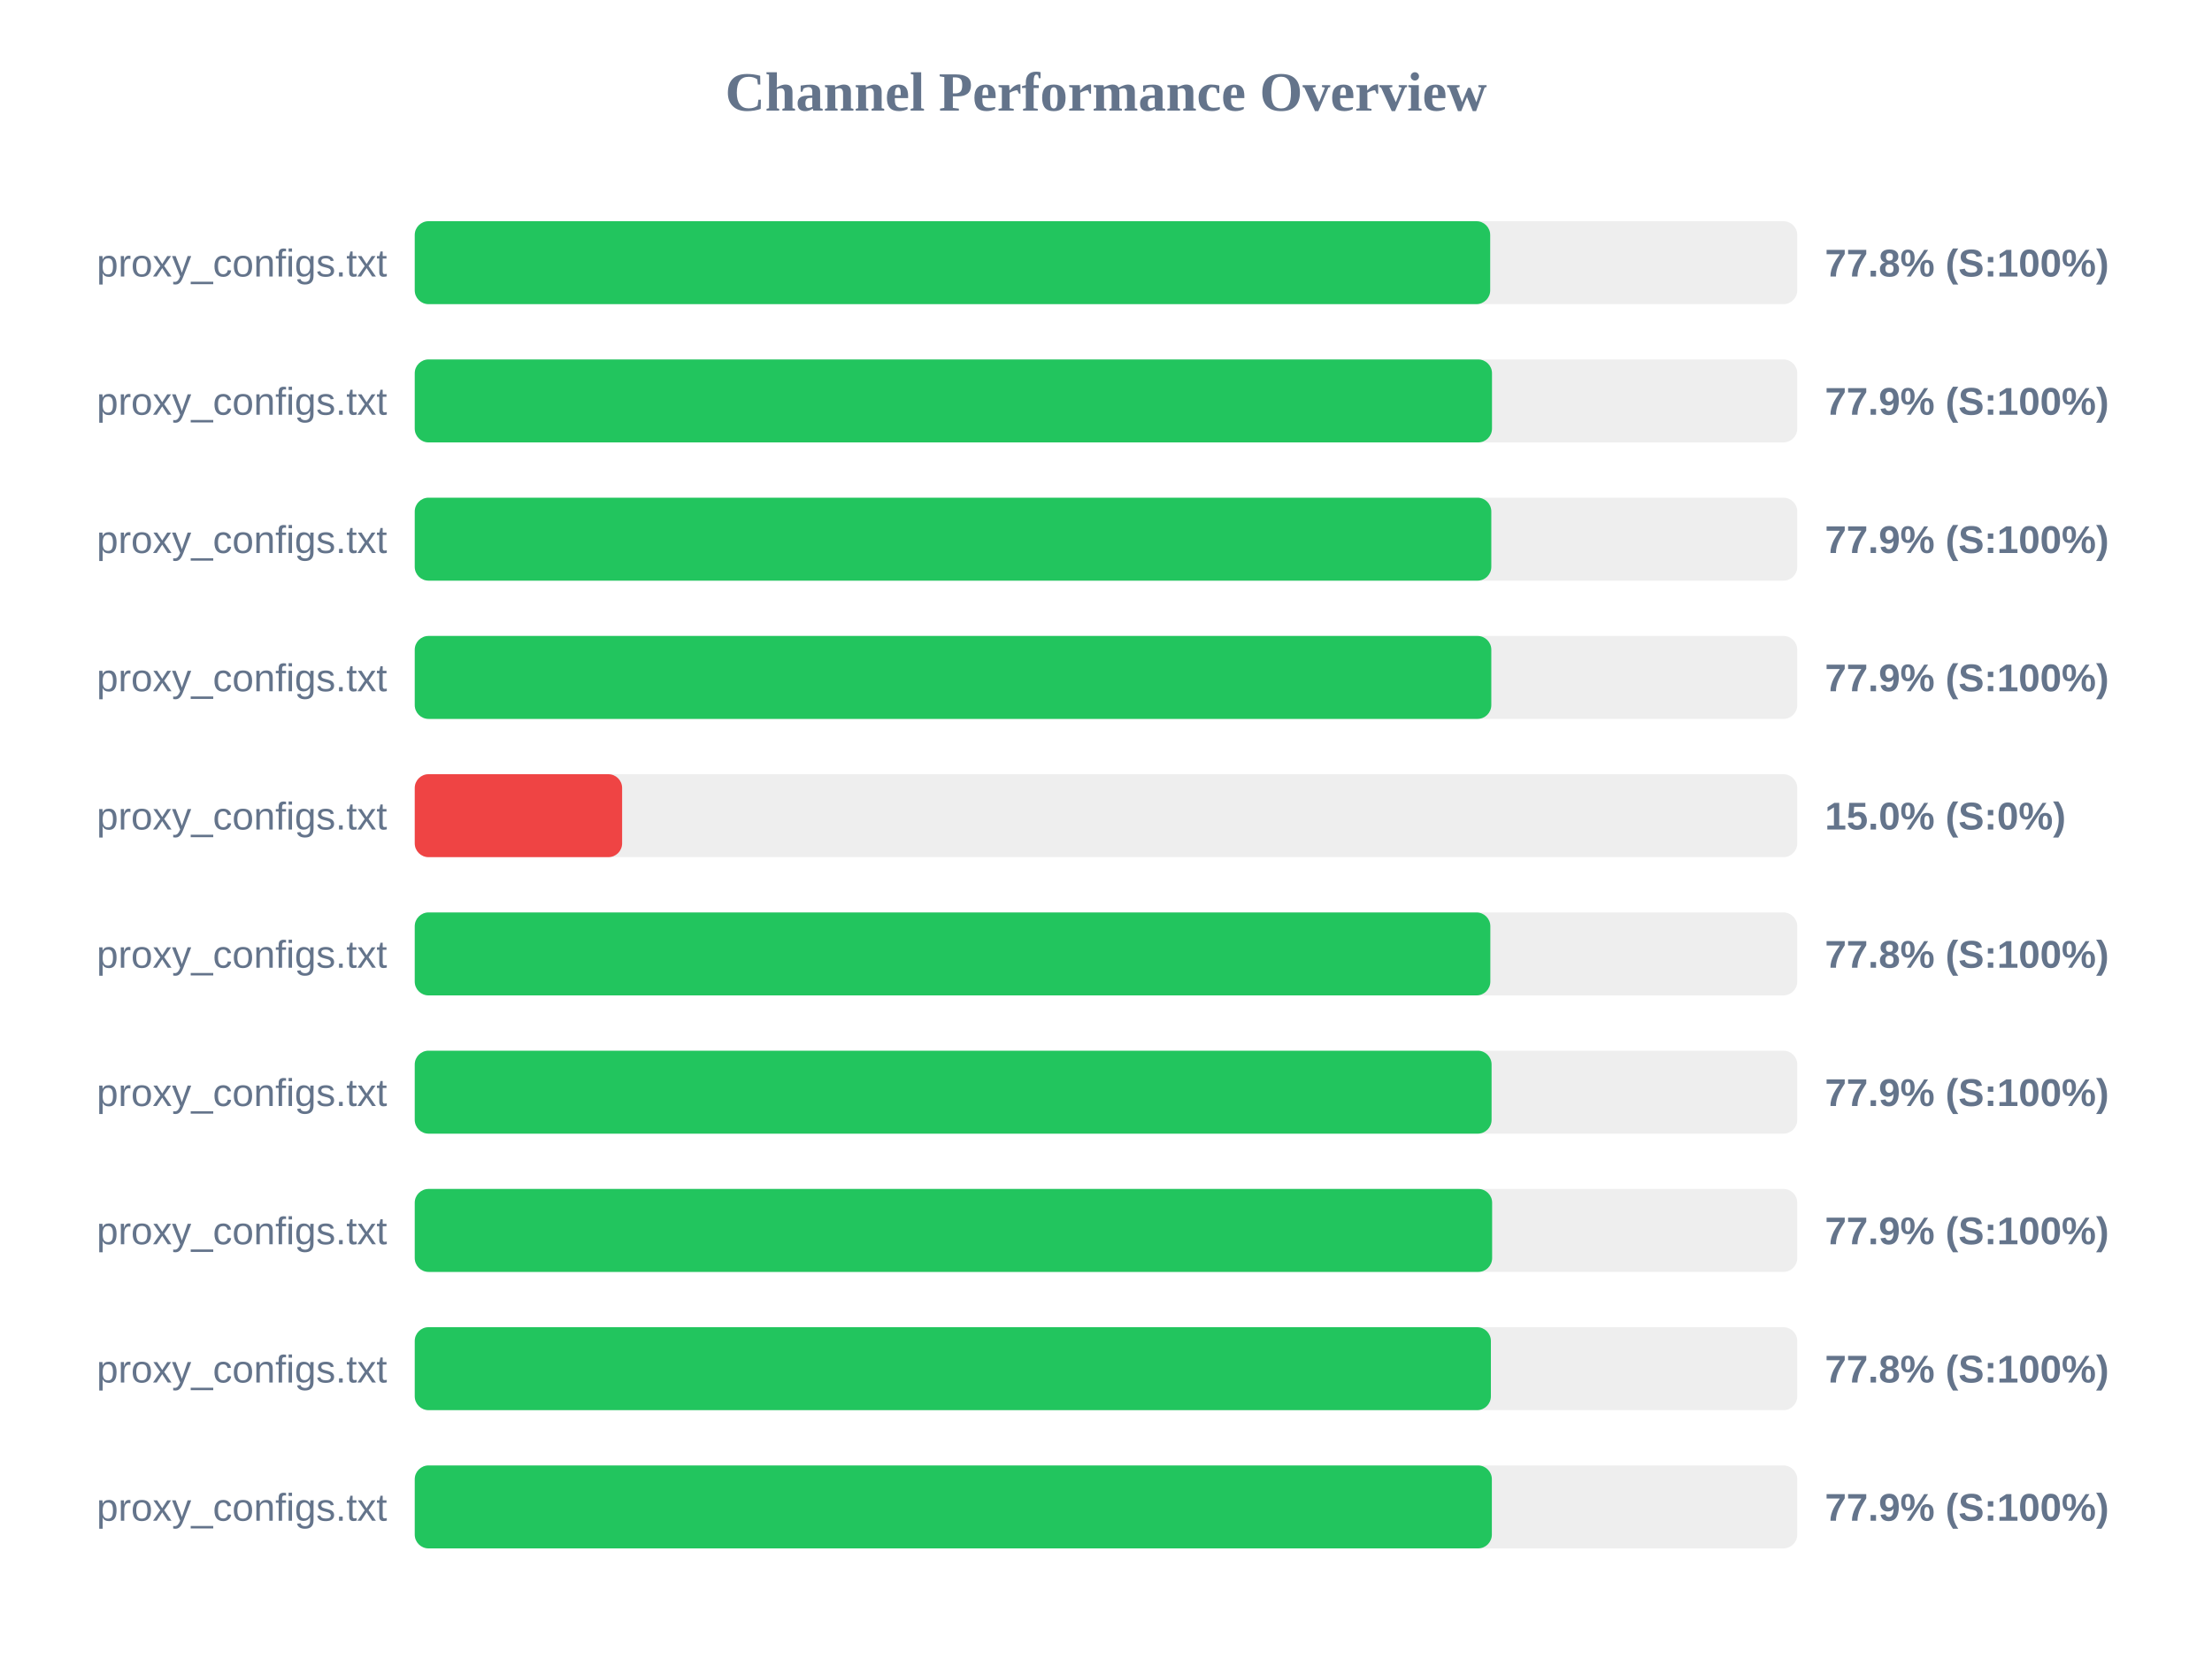
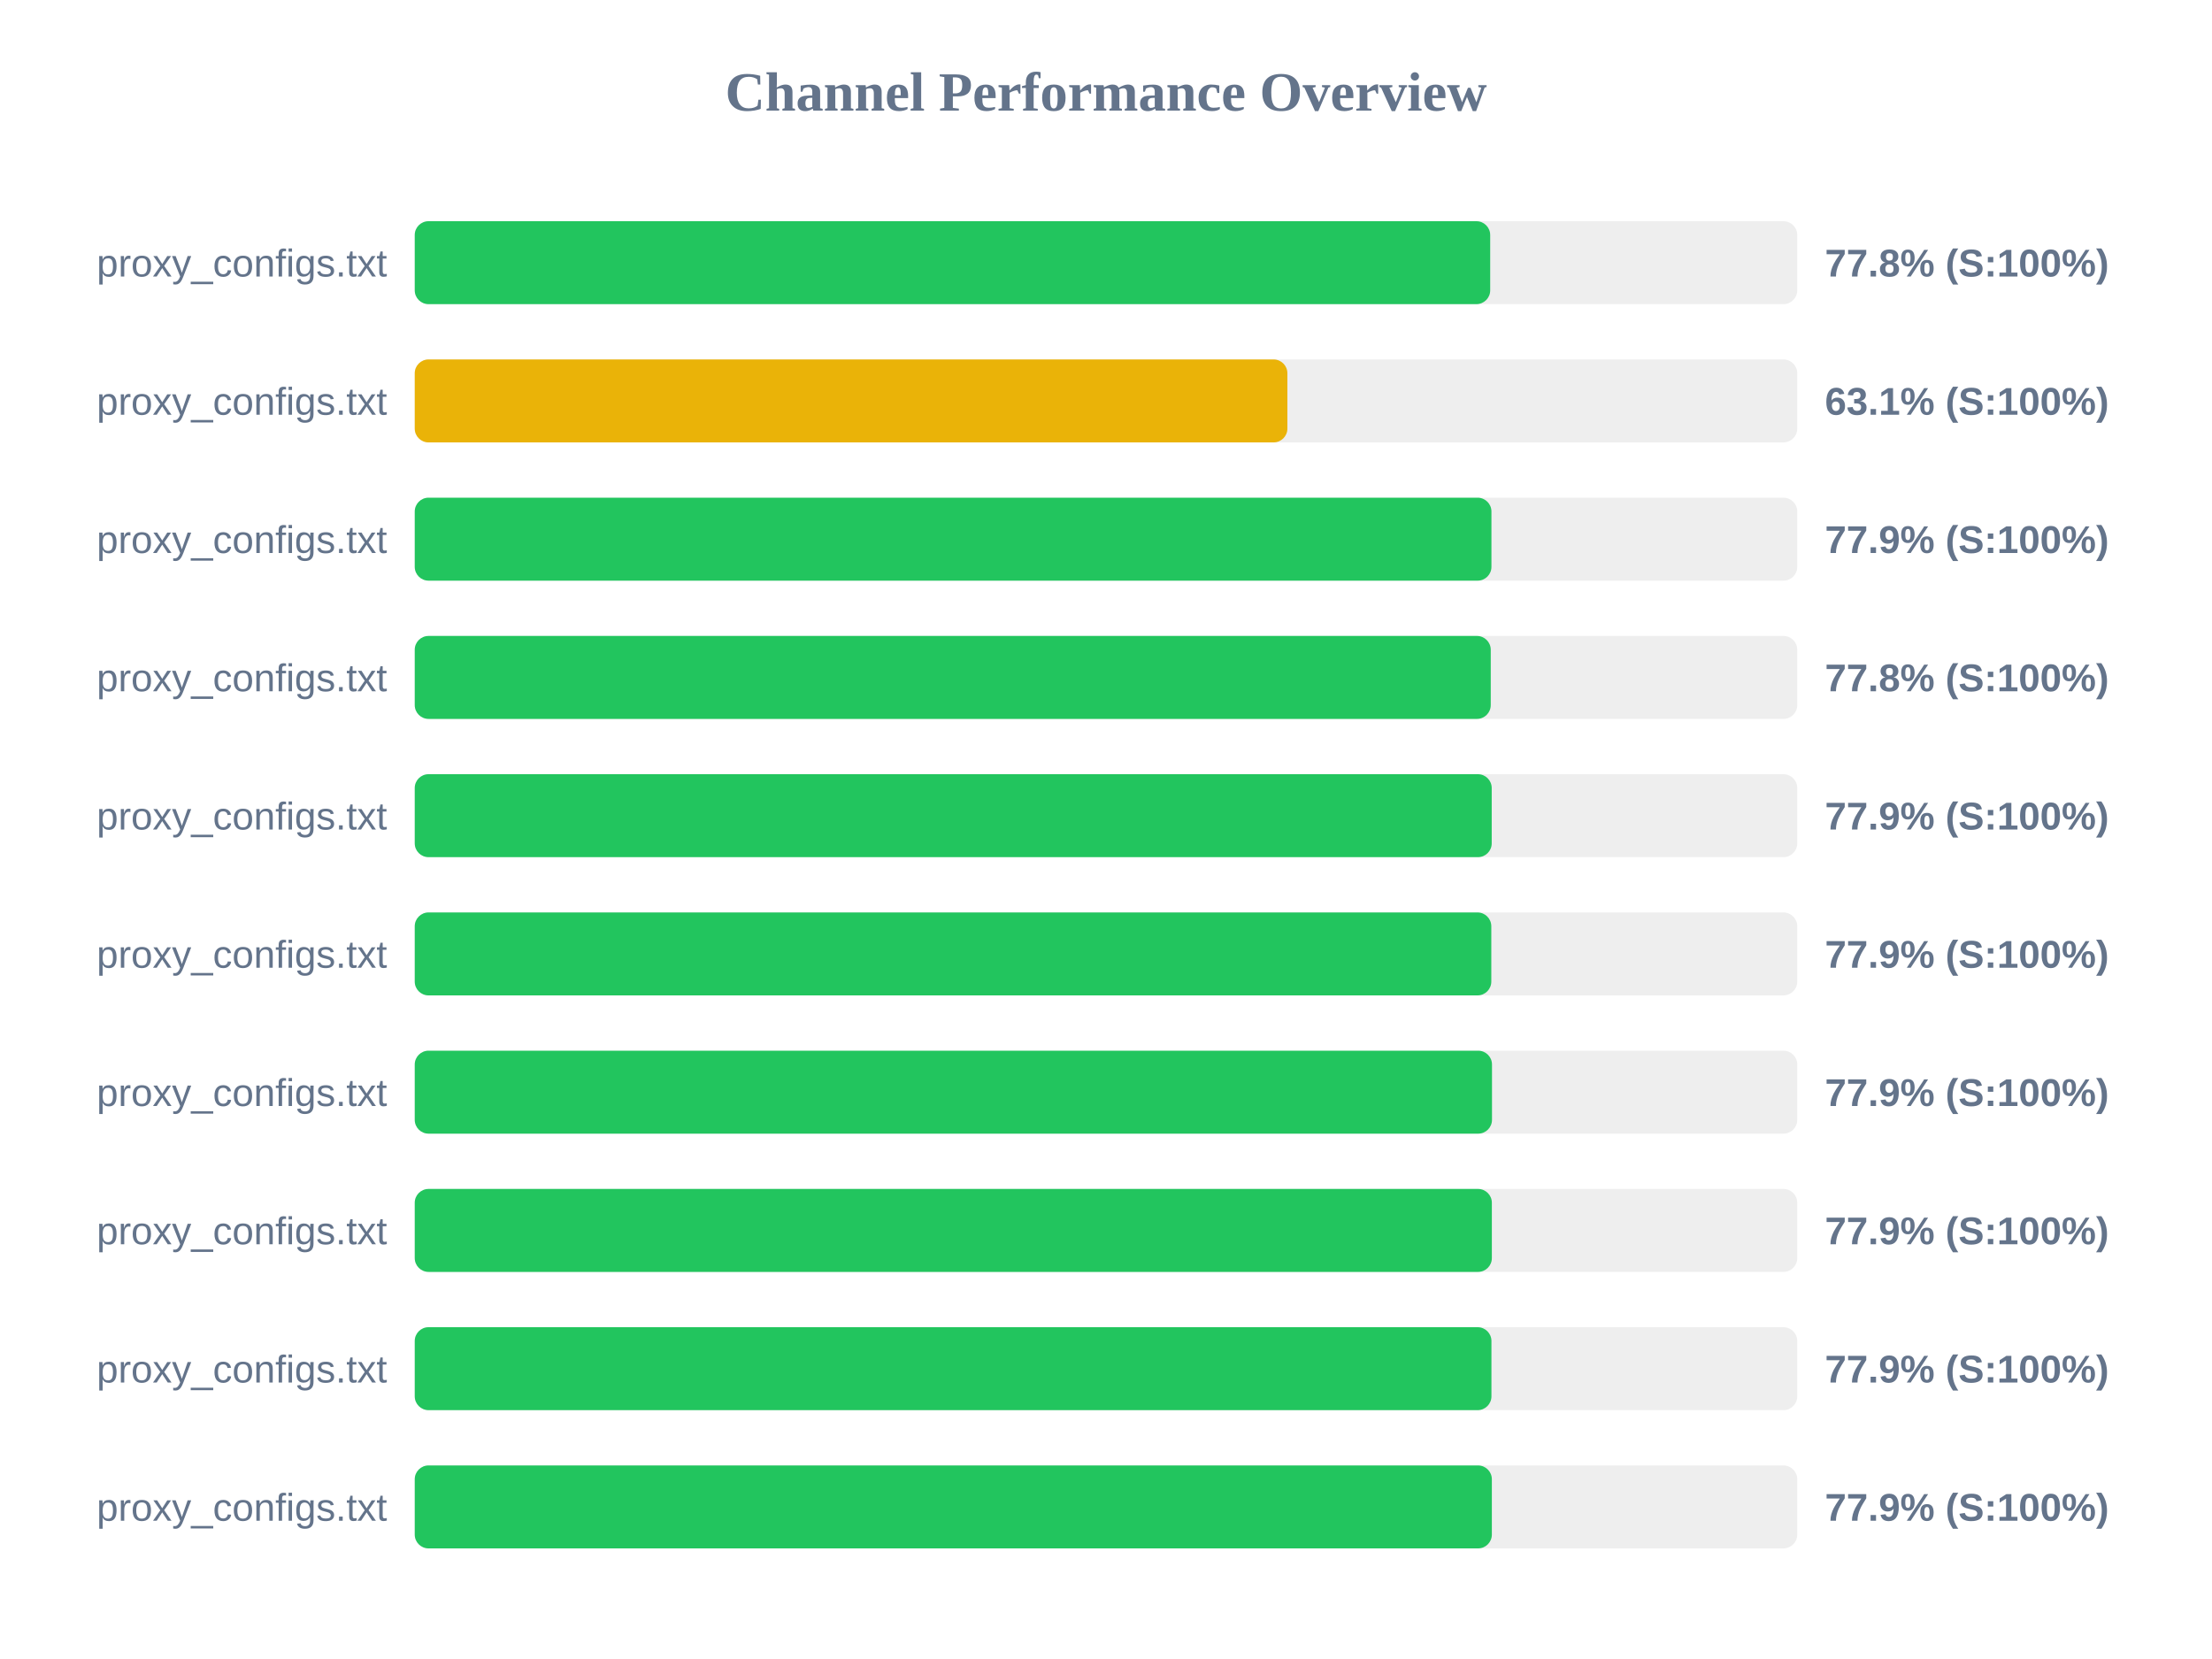
<svg xmlns="http://www.w3.org/2000/svg" width="800" height="600" version="1.1">
  <style>
        .row { font: 14px Arial; fill: #64748b; }
        .score { font: bold 14px Arial; fill: #64748b; }
    </style>
  <text x="400" y="40" text-anchor="middle" font-size="20px" font-weight="bold" fill="#64748b">Channel Performance Overview</text>
  <rect x="150" y="80" width="500" height="30" fill="#eee" rx="5" />
  <rect x="150" y="80" width="388.95" height="30" fill="#22c55e" rx="5" />
  <text x="140" y="100" text-anchor="end" class="row">proxy_configs.txt</text>
  <text x="660" y="100" text-anchor="start" class="score">77.8% (S:100%)</text>
  <rect x="150" y="130" width="500" height="30" fill="#eee" rx="5" />
-   <rect x="150" y="130" width="389.6" height="30" fill="#22c55e" rx="5" />
+   <rect x="150" y="130" width="315.6" height="30" fill="#eab308" rx="5" />
  <text x="140" y="150" text-anchor="end" class="row">proxy_configs.txt</text>
-   <text x="660" y="150" text-anchor="start" class="score">77.9% (S:100%)</text>
+   <text x="660" y="150" text-anchor="start" class="score">63.1% (S:100%)</text>
  <rect x="150" y="180" width="500" height="30" fill="#eee" rx="5" />
-   <rect x="150" y="180" width="389.35" height="30" fill="#22c55e" rx="5" />
+   <rect x="150" y="180" width="389.4" height="30" fill="#22c55e" rx="5" />
  <text x="140" y="200" text-anchor="end" class="row">proxy_configs.txt</text>
  <text x="660" y="200" text-anchor="start" class="score">77.9% (S:100%)</text>
  <rect x="150" y="230" width="500" height="30" fill="#eee" rx="5" />
-   <rect x="150" y="230" width="389.35" height="30" fill="#22c55e" rx="5" />
+   <rect x="150" y="230" width="389.15" height="30" fill="#22c55e" rx="5" />
  <text x="140" y="250" text-anchor="end" class="row">proxy_configs.txt</text>
-   <text x="660" y="250" text-anchor="start" class="score">77.9% (S:100%)</text>
+   <text x="660" y="250" text-anchor="start" class="score">77.8% (S:100%)</text>
  <rect x="150" y="280" width="500" height="30" fill="#eee" rx="5" />
-   <rect x="150" y="280" width="75.0" height="30" fill="#ef4444" rx="5" />
+   <rect x="150" y="280" width="389.5" height="30" fill="#22c55e" rx="5" />
  <text x="140" y="300" text-anchor="end" class="row">proxy_configs.txt</text>
-   <text x="660" y="300" text-anchor="start" class="score">15.0% (S:0%)</text>
+   <text x="660" y="300" text-anchor="start" class="score">77.9% (S:100%)</text>
  <rect x="150" y="330" width="500" height="30" fill="#eee" rx="5" />
-   <rect x="150" y="330" width="389.0" height="30" fill="#22c55e" rx="5" />
+   <rect x="150" y="330" width="389.35" height="30" fill="#22c55e" rx="5" />
  <text x="140" y="350" text-anchor="end" class="row">proxy_configs.txt</text>
-   <text x="660" y="350" text-anchor="start" class="score">77.8% (S:100%)</text>
+   <text x="660" y="350" text-anchor="start" class="score">77.9% (S:100%)</text>
  <rect x="150" y="380" width="500" height="30" fill="#eee" rx="5" />
-   <rect x="150" y="380" width="389.45" height="30" fill="#22c55e" rx="5" />
+   <rect x="150" y="380" width="389.6" height="30" fill="#22c55e" rx="5" />
  <text x="140" y="400" text-anchor="end" class="row">proxy_configs.txt</text>
  <text x="660" y="400" text-anchor="start" class="score">77.9% (S:100%)</text>
  <rect x="150" y="430" width="500" height="30" fill="#eee" rx="5" />
-   <rect x="150" y="430" width="389.65" height="30" fill="#22c55e" rx="5" />
+   <rect x="150" y="430" width="389.55" height="30" fill="#22c55e" rx="5" />
  <text x="140" y="450" text-anchor="end" class="row">proxy_configs.txt</text>
  <text x="660" y="450" text-anchor="start" class="score">77.9% (S:100%)</text>
  <rect x="150" y="480" width="500" height="30" fill="#eee" rx="5" />
-   <rect x="150" y="480" width="389.2" height="30" fill="#22c55e" rx="5" />
+   <rect x="150" y="480" width="389.4" height="30" fill="#22c55e" rx="5" />
  <text x="140" y="500" text-anchor="end" class="row">proxy_configs.txt</text>
-   <text x="660" y="500" text-anchor="start" class="score">77.8% (S:100%)</text>
+   <text x="660" y="500" text-anchor="start" class="score">77.9% (S:100%)</text>
  <rect x="150" y="530" width="500" height="30" fill="#eee" rx="5" />
  <rect x="150" y="530" width="389.55" height="30" fill="#22c55e" rx="5" />
  <text x="140" y="550" text-anchor="end" class="row">proxy_configs.txt</text>
  <text x="660" y="550" text-anchor="start" class="score">77.9% (S:100%)</text>
</svg>
